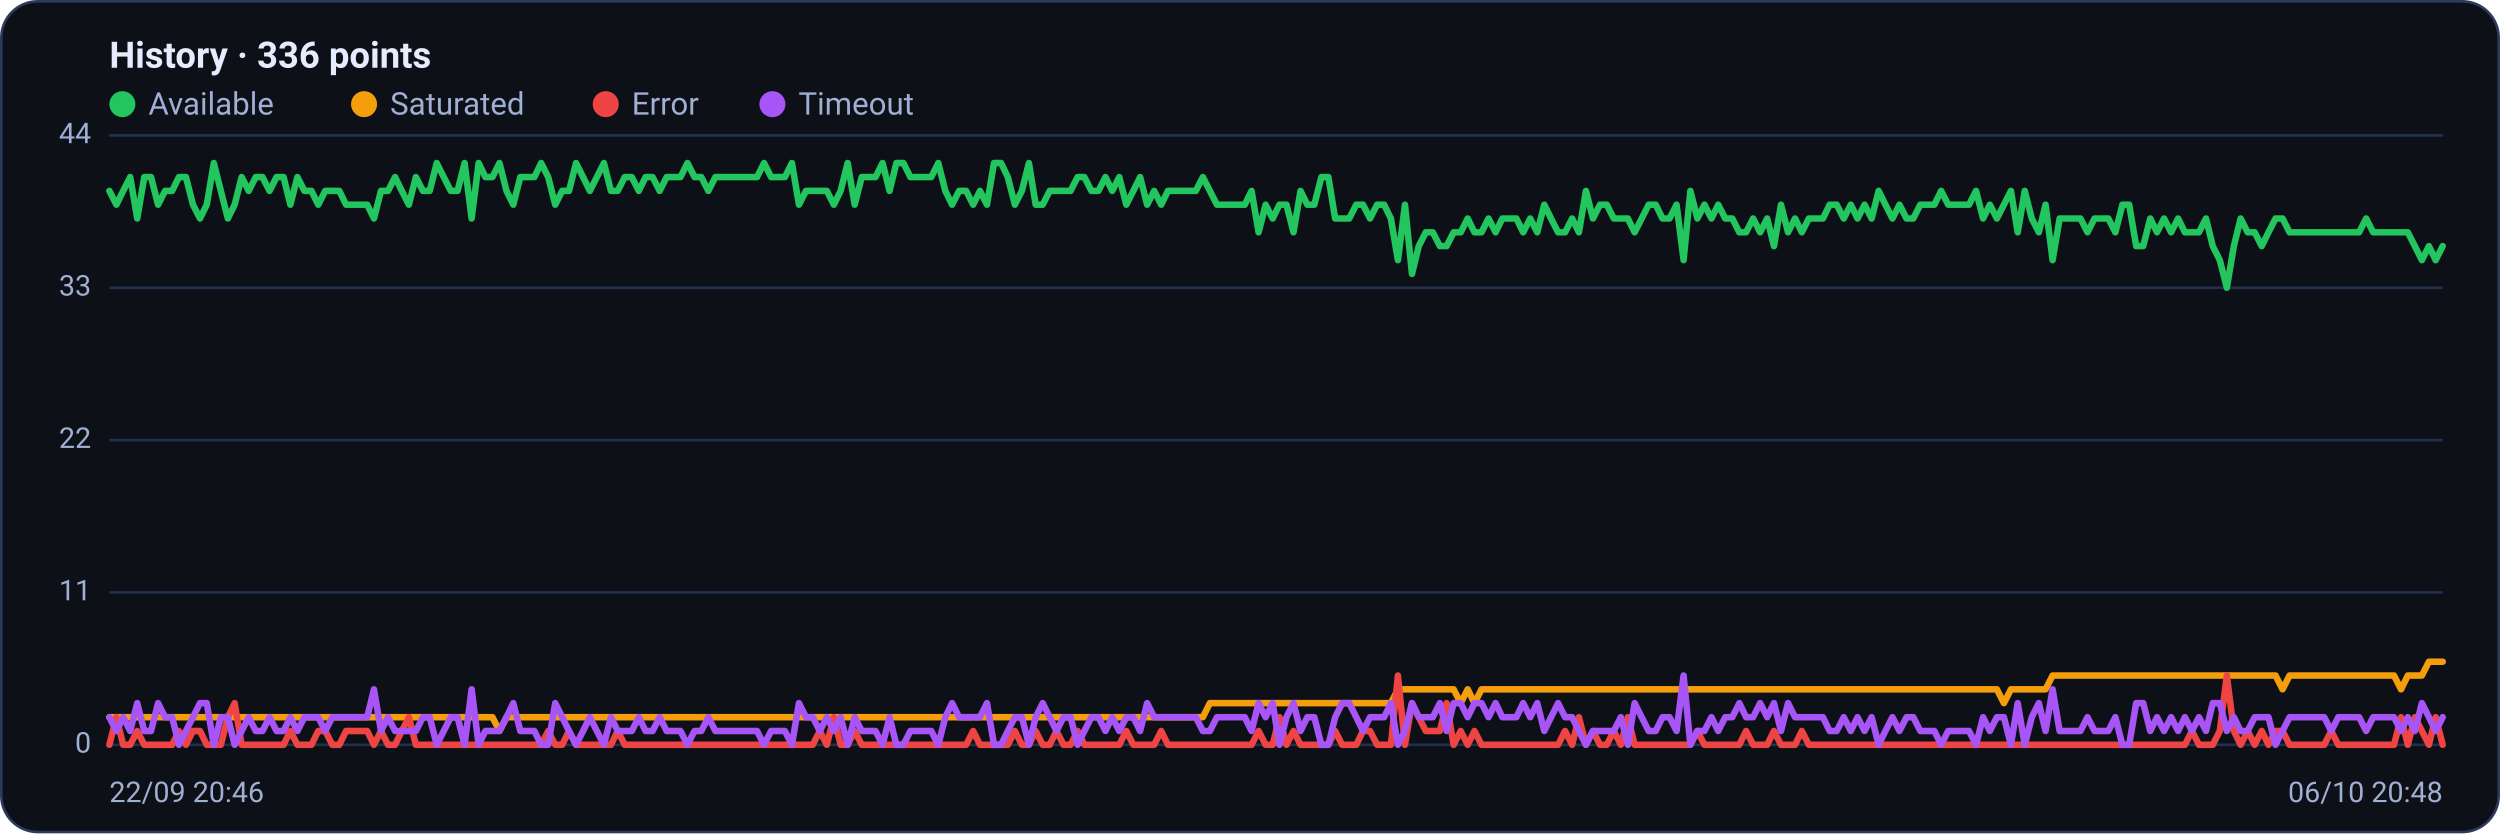
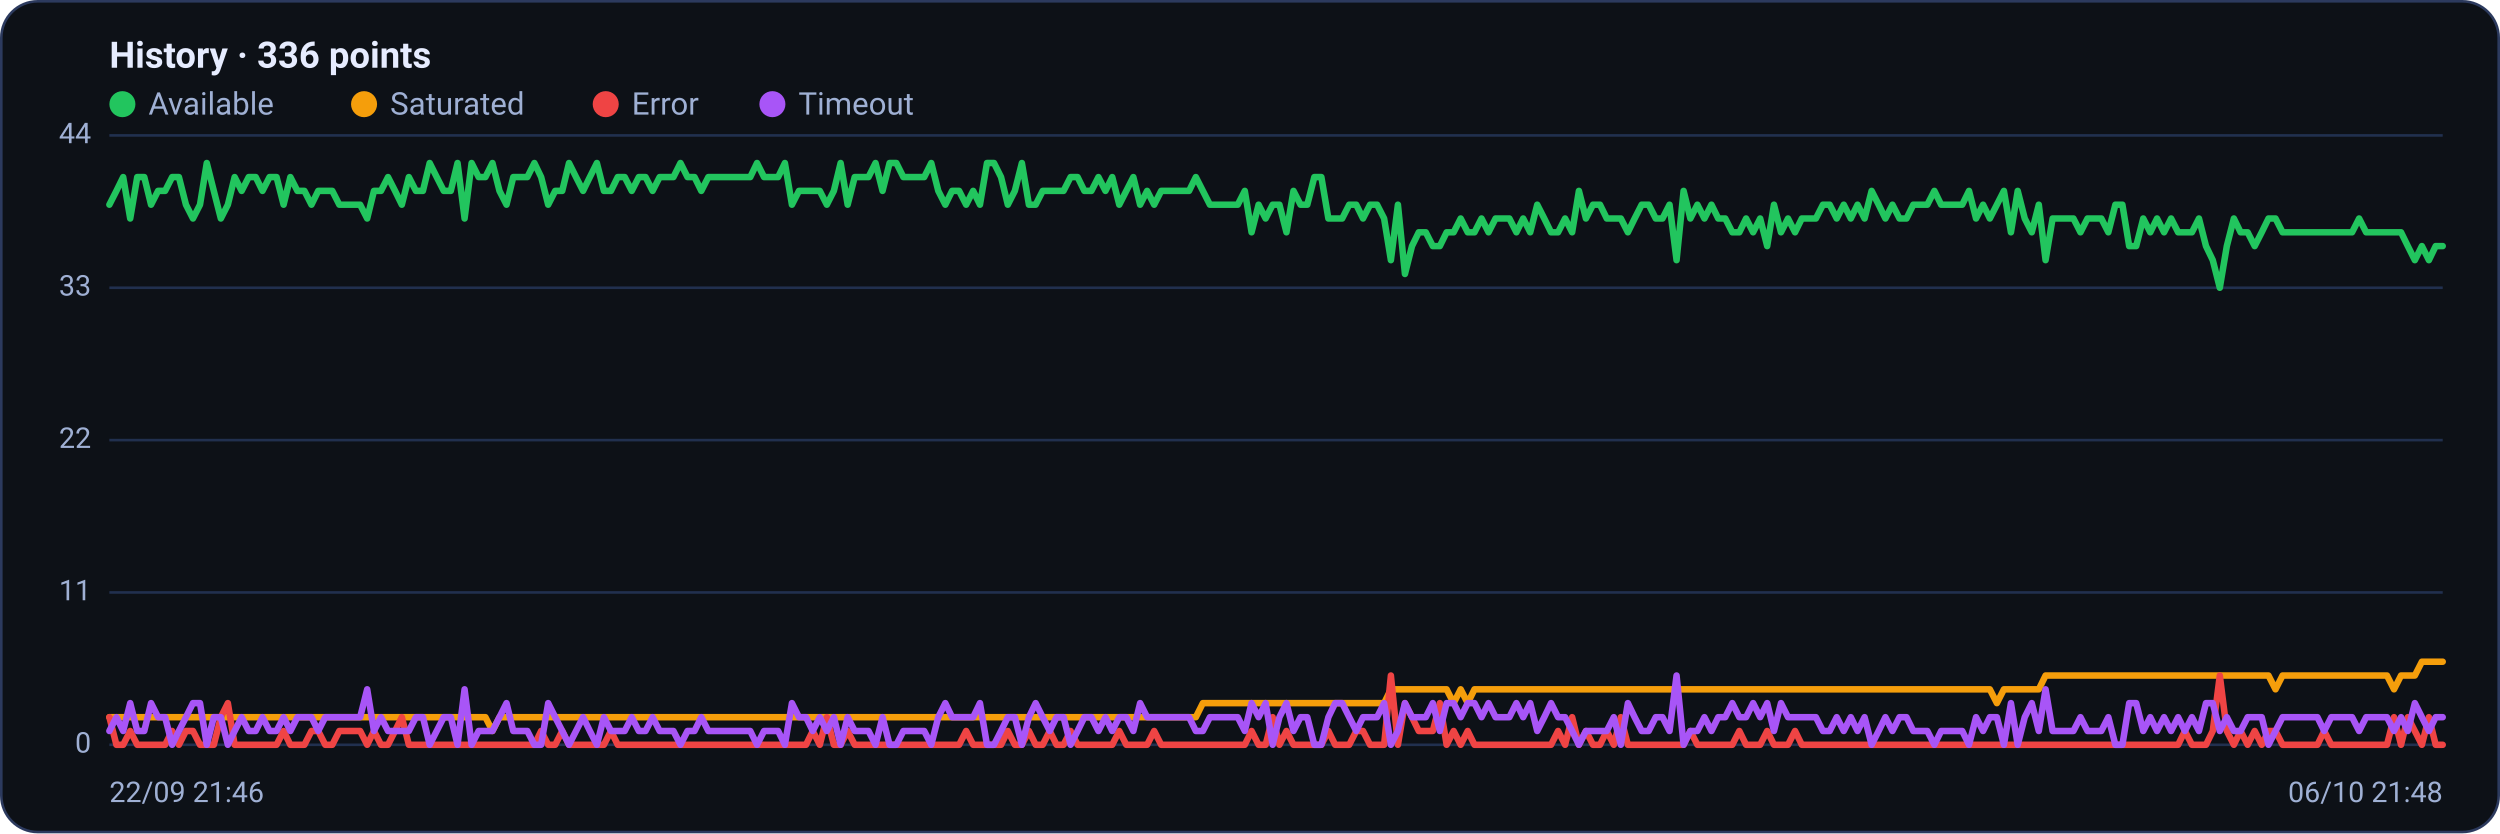
<svg xmlns="http://www.w3.org/2000/svg" viewBox="0 0 960 320" width="960" height="320" font-family="Segoe UI, system-ui, -apple-system, Roboto, Helvetica, Arial, sans-serif" role="img" aria-label="Availability history per region">
  <rect x="0.5" y="0.5" width="959" height="319" rx="14" fill="#0d1117" stroke="#2c3a5e" />
  <text x="42" y="26" font-size="14" font-weight="600" fill="#e6ecff">History · 336 points</text>
  <circle cx="47" cy="40" r="5" fill="#22c55e" />
  <text x="57" y="44" font-size="12" fill="#9fb0d4">Available</text>
  <circle cx="139.8" cy="40" r="5" fill="#f59e0b" />
  <text x="149.8" y="44" font-size="12" fill="#9fb0d4">Saturated</text>
  <circle cx="232.6" cy="40" r="5" fill="#ef4444" />
  <text x="242.6" y="44" font-size="12" fill="#9fb0d4">Error</text>
  <circle cx="296.6" cy="40" r="5" fill="#a855f7" />
  <text x="306.6" y="44" font-size="12" fill="#9fb0d4">Timeout</text>
  <line x1="42" y1="286.0" x2="938" y2="286.0" stroke="#21304f" stroke-width="1" />
  <text x="35" y="289.0" text-anchor="end" font-size="11" fill="#9fb0d4">0</text>
  <line x1="42" y1="227.5" x2="938" y2="227.5" stroke="#21304f" stroke-width="1" />
  <text x="35" y="230.5" text-anchor="end" font-size="11" fill="#9fb0d4">11</text>
  <line x1="42" y1="169.0" x2="938" y2="169.0" stroke="#21304f" stroke-width="1" />
  <text x="35" y="172.0" text-anchor="end" font-size="11" fill="#9fb0d4">22</text>
  <line x1="42" y1="110.5" x2="938" y2="110.5" stroke="#21304f" stroke-width="1" />
  <text x="35" y="113.5" text-anchor="end" font-size="11" fill="#9fb0d4">33</text>
  <line x1="42" y1="52.0" x2="938" y2="52.0" stroke="#21304f" stroke-width="1" />
  <text x="35" y="55.0" text-anchor="end" font-size="11" fill="#9fb0d4">44</text>
-   <polyline fill="none" stroke="#22c55e" stroke-width="2.5" stroke-linejoin="round" stroke-linecap="round" points="42.0,73.3 44.7,78.6 47.3,73.3 50.0,68.0 52.7,83.9 55.4,68.0 58.0,68.0 60.7,78.6 63.4,73.3 66.1,73.3 68.7,68.0 71.4,68.0 74.1,78.6 76.8,83.9 79.4,78.6 82.1,62.6 84.8,73.3 87.5,83.9 90.1,78.6 92.8,68.0 95.5,73.3 98.2,68.0 100.8,68.0 103.5,73.3 106.2,68.0 108.9,68.0 111.5,78.6 114.2,68.0 116.9,73.3 119.6,73.3 122.2,78.6 124.9,73.3 127.6,73.3 130.3,73.3 132.9,78.6 135.6,78.6 138.3,78.6 141.0,78.6 143.6,83.9 146.3,73.3 149.0,73.3 151.7,68.0 154.3,73.3 157.0,78.6 159.7,68.0 162.4,73.3 165.0,73.3 167.7,62.6 170.4,68.0 173.1,73.3 175.7,73.3 178.4,62.6 181.1,83.9 183.8,62.6 186.4,68.0 189.1,68.0 191.8,62.6 194.5,73.3 197.1,78.6 199.8,68.0 202.5,68.0 205.2,68.0 207.8,62.6 210.5,68.0 213.2,78.6 215.9,73.3 218.5,73.3 221.2,62.6 223.9,68.0 226.5,73.3 229.2,68.0 231.9,62.6 234.6,73.3 237.2,73.3 239.9,68.0 242.6,68.0 245.3,73.3 247.9,68.0 250.6,68.0 253.3,73.3 256.0,68.0 258.6,68.0 261.3,68.0 264.0,62.6 266.7,68.0 269.3,68.0 272.0,73.3 274.7,68.0 277.4,68.0 280.0,68.0 282.7,68.0 285.4,68.0 288.1,68.0 290.7,68.0 293.4,62.6 296.1,68.0 298.8,68.0 301.4,68.0 304.1,62.6 306.8,78.6 309.5,73.3 312.1,73.3 314.8,73.3 317.5,73.3 320.2,78.6 322.8,73.3 325.5,62.6 328.2,78.6 330.9,68.0 333.5,68.0 336.2,68.0 338.9,62.6 341.6,73.3 344.2,62.6 346.9,62.6 349.6,68.0 352.3,68.0 354.9,68.0 357.6,68.0 360.3,62.6 363.0,73.3 365.6,78.6 368.3,73.3 371.0,73.3 373.7,78.6 376.3,73.3 379.0,78.6 381.7,62.6 384.4,62.6 387.0,68.0 389.7,78.6 392.4,73.3 395.1,62.6 397.7,78.6 400.4,78.6 403.1,73.3 405.7,73.3 408.4,73.3 411.1,73.3 413.8,68.0 416.4,68.0 419.1,73.3 421.8,73.3 424.5,68.0 427.1,73.3 429.8,68.0 432.5,78.6 435.2,73.3 437.8,68.0 440.5,78.6 443.2,73.3 445.9,78.6 448.5,73.3 451.2,73.3 453.9,73.3 456.6,73.3 459.2,73.3 461.9,68.0 464.6,73.3 467.3,78.6 469.9,78.6 472.6,78.6 475.3,78.6 478.0,78.6 480.6,73.3 483.3,89.2 486.0,78.6 488.7,83.9 491.3,78.6 494.0,78.6 496.7,89.2 499.4,73.3 502.0,78.6 504.7,78.6 507.4,68.0 510.1,68.0 512.7,83.9 515.4,83.9 518.1,83.9 520.8,78.6 523.4,78.6 526.1,83.9 528.8,78.6 531.5,78.6 534.1,83.9 536.8,99.9 539.5,78.6 542.2,105.2 544.8,94.5 547.5,89.2 550.2,89.2 552.9,94.5 555.5,94.5 558.2,89.2 560.9,89.2 563.6,83.9 566.2,89.2 568.9,89.2 571.6,83.9 574.3,89.2 576.9,83.9 579.6,83.9 582.3,83.9 584.9,89.2 587.6,83.9 590.3,89.2 593.0,78.6 595.6,83.9 598.3,89.2 601.0,89.2 603.7,83.9 606.3,89.2 609.0,73.3 611.7,83.9 614.4,78.6 617.0,78.6 619.7,83.9 622.4,83.9 625.1,83.9 627.7,89.2 630.4,83.9 633.1,78.6 635.8,78.6 638.4,83.9 641.1,83.9 643.8,78.6 646.5,99.9 649.1,73.3 651.8,83.9 654.5,78.6 657.2,83.9 659.8,78.6 662.5,83.9 665.2,83.9 667.9,89.2 670.5,89.2 673.2,83.9 675.9,89.2 678.6,83.9 681.2,94.5 683.9,78.6 686.6,89.2 689.3,83.9 691.9,89.2 694.6,83.9 697.3,83.9 700.0,83.9 702.6,78.6 705.3,78.6 708.0,83.9 710.7,78.6 713.3,83.9 716.0,78.6 718.7,83.9 721.4,73.3 724.0,78.6 726.7,83.9 729.4,78.6 732.1,83.9 734.7,83.9 737.4,78.6 740.1,78.6 742.8,78.6 745.4,73.3 748.1,78.6 750.8,78.6 753.5,78.6 756.1,78.6 758.8,73.3 761.5,83.9 764.1,78.6 766.8,83.9 769.5,78.6 772.2,73.3 774.8,89.2 777.5,73.3 780.2,83.9 782.9,89.2 785.5,78.6 788.2,99.9 790.9,83.9 793.6,83.9 796.2,83.9 798.9,83.9 801.6,89.2 804.3,83.9 806.9,83.9 809.6,83.9 812.3,89.2 815.0,78.6 817.6,78.6 820.3,94.5 823.0,94.5 825.7,83.9 828.3,89.2 831.0,83.9 833.7,89.2 836.4,83.9 839.0,89.2 841.7,89.2 844.4,89.2 847.1,83.9 849.7,94.5 852.4,99.9 855.1,110.5 857.8,94.5 860.4,83.9 863.1,89.2 865.8,89.2 868.5,94.5 871.1,89.2 873.8,83.9 876.5,83.9 879.2,89.2 881.8,89.2 884.5,89.2 887.2,89.2 889.9,89.2 892.5,89.2 895.2,89.2 897.9,89.2 900.6,89.2 903.2,89.2 905.9,89.2 908.6,83.9 911.3,89.2 913.9,89.2 916.6,89.2 919.3,89.2 922.0,89.2 924.6,89.2 927.3,94.5 930.0,99.9 932.7,94.5 935.3,99.9 938.0,94.5" />
-   <polyline fill="none" stroke="#f59e0b" stroke-width="2.5" stroke-linejoin="round" stroke-linecap="round" points="42.0,275.4 44.7,275.4 47.3,275.4 50.0,275.4 52.7,275.4 55.4,275.4 58.0,275.4 60.7,275.4 63.4,275.4 66.1,275.4 68.7,275.4 71.4,275.4 74.1,275.4 76.8,275.4 79.4,275.4 82.1,275.4 84.8,275.4 87.5,275.4 90.1,275.4 92.8,275.4 95.5,275.4 98.2,275.4 100.8,275.4 103.5,275.4 106.2,275.4 108.9,275.4 111.5,275.4 114.2,275.4 116.9,275.4 119.6,275.4 122.2,275.4 124.9,275.4 127.6,275.4 130.3,275.4 132.9,275.4 135.6,275.4 138.3,275.4 141.0,275.4 143.6,275.4 146.3,275.4 149.0,275.4 151.7,275.4 154.3,275.4 157.0,275.4 159.7,275.4 162.4,275.4 165.0,275.4 167.7,275.4 170.4,275.4 173.1,275.4 175.7,275.4 178.4,275.4 181.1,275.4 183.8,275.4 186.4,275.4 189.1,275.4 191.8,280.7 194.5,275.4 197.1,275.4 199.8,275.4 202.5,275.4 205.2,275.4 207.8,275.4 210.5,275.4 213.2,275.4 215.9,275.4 218.5,275.4 221.2,275.4 223.9,275.4 226.5,275.4 229.2,275.4 231.9,275.4 234.6,275.4 237.2,275.4 239.9,275.4 242.6,275.4 245.3,275.4 247.9,275.4 250.6,275.4 253.3,275.4 256.0,275.4 258.6,275.4 261.3,275.4 264.0,275.4 266.7,275.4 269.3,275.4 272.0,275.4 274.7,275.4 277.4,275.4 280.0,275.4 282.7,275.4 285.4,275.4 288.1,275.4 290.7,275.4 293.4,275.4 296.1,275.4 298.8,275.4 301.4,275.4 304.1,275.4 306.8,275.4 309.5,275.4 312.1,275.4 314.8,275.4 317.5,275.4 320.2,275.4 322.8,275.4 325.5,275.4 328.2,275.4 330.9,275.4 333.5,275.4 336.2,275.4 338.9,275.4 341.6,275.4 344.2,275.4 346.9,275.4 349.6,275.4 352.3,275.4 354.9,275.4 357.6,275.4 360.3,275.4 363.0,275.4 365.6,275.4 368.3,275.4 371.0,275.4 373.7,275.4 376.3,275.4 379.0,275.4 381.7,275.4 384.4,275.4 387.0,275.4 389.7,275.4 392.4,275.4 395.1,275.4 397.7,275.4 400.4,275.4 403.1,275.4 405.7,275.4 408.4,275.4 411.1,275.4 413.8,275.4 416.4,275.4 419.1,275.4 421.8,275.4 424.5,275.4 427.1,275.4 429.8,275.4 432.5,275.4 435.2,275.4 437.8,275.4 440.5,275.4 443.2,275.4 445.9,275.4 448.5,275.4 451.2,275.4 453.9,275.4 456.6,275.4 459.2,275.4 461.9,275.4 464.6,270.0 467.3,270.0 469.9,270.0 472.6,270.0 475.3,270.0 478.0,270.0 480.6,270.0 483.3,270.0 486.0,270.0 488.7,270.0 491.3,270.0 494.0,270.0 496.7,270.0 499.4,270.0 502.0,270.0 504.7,270.0 507.4,270.0 510.1,270.0 512.7,270.0 515.4,270.0 518.1,270.0 520.8,270.0 523.4,270.0 526.1,270.0 528.8,270.0 531.5,270.0 534.1,270.0 536.8,264.7 539.5,264.7 542.2,264.7 544.8,264.7 547.5,264.7 550.2,264.7 552.9,264.7 555.5,264.7 558.2,264.7 560.9,270.0 563.6,264.7 566.2,270.0 568.9,264.7 571.6,264.7 574.3,264.7 576.9,264.7 579.6,264.7 582.3,264.7 584.9,264.7 587.6,264.7 590.3,264.7 593.0,264.7 595.6,264.7 598.3,264.7 601.0,264.7 603.7,264.7 606.3,264.7 609.0,264.7 611.7,264.7 614.4,264.7 617.0,264.7 619.7,264.7 622.4,264.7 625.1,264.7 627.7,264.7 630.4,264.7 633.1,264.7 635.8,264.7 638.4,264.7 641.1,264.7 643.8,264.7 646.5,264.7 649.1,264.7 651.8,264.7 654.5,264.7 657.2,264.7 659.8,264.7 662.5,264.7 665.2,264.7 667.9,264.7 670.5,264.7 673.2,264.7 675.9,264.7 678.6,264.7 681.2,264.7 683.9,264.7 686.6,264.7 689.3,264.7 691.9,264.7 694.6,264.7 697.3,264.7 700.0,264.7 702.6,264.7 705.3,264.7 708.0,264.7 710.7,264.7 713.3,264.7 716.0,264.7 718.7,264.7 721.4,264.7 724.0,264.7 726.7,264.7 729.4,264.7 732.1,264.7 734.7,264.7 737.4,264.7 740.1,264.7 742.8,264.7 745.4,264.7 748.1,264.7 750.8,264.7 753.5,264.7 756.1,264.7 758.8,264.7 761.5,264.7 764.1,264.7 766.8,264.7 769.5,270.0 772.2,264.7 774.8,264.7 777.5,264.7 780.2,264.7 782.9,264.7 785.5,264.7 788.2,259.4 790.9,259.4 793.6,259.4 796.2,259.4 798.9,259.4 801.6,259.4 804.3,259.4 806.9,259.4 809.6,259.4 812.3,259.4 815.0,259.4 817.6,259.4 820.3,259.4 823.0,259.4 825.7,259.4 828.3,259.4 831.0,259.4 833.7,259.4 836.4,259.4 839.0,259.4 841.7,259.4 844.4,259.4 847.1,259.4 849.7,259.4 852.4,259.4 855.1,259.4 857.8,259.4 860.4,259.4 863.1,259.4 865.8,259.4 868.5,259.4 871.1,259.4 873.8,259.4 876.5,264.7 879.2,259.4 881.8,259.4 884.5,259.4 887.2,259.4 889.9,259.4 892.5,259.4 895.2,259.4 897.9,259.4 900.6,259.4 903.2,259.4 905.9,259.4 908.6,259.4 911.3,259.4 913.9,259.4 916.6,259.4 919.3,259.4 922.0,264.7 924.6,259.4 927.3,259.4 930.0,259.4 932.7,254.1 935.3,254.1 938.0,254.1" />
-   <polyline fill="none" stroke="#ef4444" stroke-width="2.5" stroke-linejoin="round" stroke-linecap="round" points="42.0,286.0 44.7,275.4 47.3,286.0 50.0,286.0 52.7,280.7 55.4,286.0 58.0,286.0 60.7,286.0 63.4,286.0 66.1,286.0 68.7,280.7 71.4,286.0 74.1,280.7 76.8,280.7 79.4,286.0 82.1,286.0 84.8,286.0 87.5,275.4 90.1,270.0 92.8,286.0 95.5,286.0 98.2,286.0 100.8,286.0 103.5,286.0 106.2,286.0 108.9,286.0 111.5,280.7 114.2,286.0 116.9,286.0 119.6,286.0 122.2,280.7 124.9,280.7 127.6,286.0 130.3,286.0 132.9,280.7 135.6,280.7 138.3,280.7 141.0,280.7 143.6,286.0 146.3,280.7 149.0,286.0 151.7,286.0 154.3,280.7 157.0,275.4 159.7,286.0 162.4,286.0 165.0,286.0 167.7,286.0 170.4,286.0 173.1,286.0 175.7,286.0 178.4,286.0 181.1,286.0 183.8,286.0 186.4,286.0 189.1,286.0 191.8,286.0 194.5,286.0 197.1,286.0 199.8,286.0 202.5,286.0 205.2,286.0 207.8,286.0 210.5,280.7 213.2,286.0 215.9,286.0 218.5,280.7 221.2,286.0 223.9,286.0 226.5,286.0 229.2,286.0 231.9,286.0 234.6,286.0 237.2,280.7 239.9,286.0 242.6,286.0 245.3,286.0 247.9,286.0 250.6,286.0 253.3,286.0 256.0,286.0 258.6,286.0 261.3,286.0 264.0,286.0 266.7,286.0 269.3,286.0 272.0,286.0 274.7,286.0 277.4,286.0 280.0,286.0 282.7,286.0 285.4,286.0 288.1,286.0 290.7,286.0 293.4,286.0 296.1,286.0 298.8,286.0 301.4,286.0 304.1,286.0 306.8,286.0 309.5,286.0 312.1,286.0 314.8,280.7 317.5,286.0 320.2,275.4 322.8,286.0 325.5,286.0 328.2,280.7 330.9,286.0 333.5,286.0 336.2,286.0 338.9,286.0 341.6,286.0 344.2,286.0 346.9,286.0 349.6,286.0 352.3,286.0 354.9,286.0 357.6,286.0 360.3,286.0 363.0,286.0 365.6,286.0 368.3,286.0 371.0,286.0 373.7,280.7 376.3,286.0 379.0,286.0 381.7,286.0 384.4,286.0 387.0,286.0 389.7,280.7 392.4,286.0 395.1,286.0 397.7,280.7 400.4,286.0 403.1,286.0 405.7,280.7 408.4,286.0 411.1,286.0 413.8,280.7 416.4,286.0 419.1,286.0 421.8,286.0 424.5,286.0 427.1,286.0 429.8,286.0 432.5,280.7 435.2,286.0 437.8,286.0 440.5,286.0 443.2,286.0 445.9,280.7 448.5,286.0 451.2,286.0 453.9,286.0 456.6,286.0 459.2,286.0 461.9,286.0 464.6,286.0 467.3,286.0 469.9,286.0 472.6,286.0 475.3,286.0 478.0,286.0 480.6,286.0 483.3,280.7 486.0,286.0 488.7,286.0 491.3,275.4 494.0,286.0 496.7,280.7 499.4,286.0 502.0,286.0 504.7,286.0 507.4,286.0 510.1,286.0 512.7,280.7 515.4,286.0 518.1,286.0 520.8,286.0 523.4,280.7 526.1,280.7 528.8,286.0 531.5,286.0 534.1,286.0 536.8,259.4 539.5,286.0 542.2,270.0 544.8,275.4 547.5,280.7 550.2,280.7 552.9,280.7 555.5,270.0 558.2,286.0 560.9,280.7 563.6,286.0 566.2,280.7 568.9,286.0 571.6,286.0 574.3,286.0 576.9,286.0 579.6,286.0 582.3,286.0 584.9,286.0 587.6,286.0 590.3,286.0 593.0,286.0 595.6,286.0 598.3,286.0 601.0,280.7 603.7,286.0 606.3,275.4 609.0,286.0 611.7,280.7 614.4,286.0 617.0,286.0 619.7,280.7 622.4,286.0 625.1,275.4 627.7,286.0 630.4,286.0 633.1,286.0 635.8,286.0 638.4,286.0 641.1,286.0 643.8,286.0 646.5,286.0 649.1,286.0 651.8,280.7 654.5,286.0 657.2,286.0 659.8,286.0 662.5,286.0 665.2,286.0 667.9,286.0 670.5,280.7 673.2,286.0 675.9,286.0 678.6,286.0 681.2,280.7 683.9,286.0 686.6,286.0 689.3,286.0 691.9,280.7 694.6,286.0 697.3,286.0 700.0,286.0 702.6,286.0 705.3,286.0 708.0,286.0 710.7,286.0 713.3,286.0 716.0,286.0 718.7,286.0 721.4,286.0 724.0,286.0 726.7,286.0 729.4,286.0 732.1,286.0 734.7,286.0 737.4,286.0 740.1,286.0 742.8,286.0 745.4,286.0 748.1,286.0 750.8,286.0 753.5,286.0 756.1,286.0 758.8,286.0 761.5,286.0 764.1,286.0 766.8,286.0 769.5,286.0 772.2,286.0 774.8,286.0 777.5,286.0 780.2,286.0 782.9,286.0 785.5,286.0 788.2,286.0 790.9,286.0 793.6,286.0 796.2,286.0 798.9,286.0 801.6,286.0 804.3,286.0 806.9,286.0 809.6,286.0 812.3,286.0 815.0,286.0 817.6,286.0 820.3,286.0 823.0,286.0 825.7,286.0 828.3,286.0 831.0,286.0 833.7,286.0 836.4,286.0 839.0,286.0 841.7,280.7 844.4,286.0 847.1,286.0 849.7,286.0 852.4,280.7 855.1,259.4 857.8,280.7 860.4,286.0 863.1,280.7 865.8,286.0 868.5,280.7 871.1,286.0 873.8,280.7 876.5,280.7 879.2,286.0 881.8,286.0 884.5,286.0 887.2,286.0 889.9,286.0 892.5,286.0 895.2,280.7 897.9,286.0 900.6,286.0 903.2,286.0 905.9,286.0 908.6,286.0 911.3,286.0 913.9,286.0 916.6,286.0 919.3,286.0 922.0,275.4 924.6,286.0 927.3,275.4 930.0,280.7 932.7,286.0 935.3,275.4 938.0,286.0" />
-   <polyline fill="none" stroke="#a855f7" stroke-width="2.5" stroke-linejoin="round" stroke-linecap="round" points="42.0,275.4 44.7,280.7 47.3,275.4 50.0,280.7 52.7,270.0 55.4,280.7 58.0,280.7 60.7,270.0 63.4,275.4 66.1,275.4 68.7,286.0 71.4,280.7 74.1,275.4 76.8,270.0 79.4,270.0 82.1,286.0 84.8,275.4 87.5,275.4 90.1,286.0 92.8,280.7 95.5,275.4 98.2,280.7 100.8,280.7 103.5,275.4 106.2,280.7 108.9,280.7 111.5,275.4 114.2,280.7 116.9,275.4 119.6,275.4 122.2,275.4 124.9,280.7 127.6,275.4 130.3,275.4 132.9,275.4 135.6,275.4 138.3,275.4 141.0,275.4 143.6,264.7 146.3,280.7 149.0,275.4 151.7,280.7 154.3,280.7 157.0,280.7 159.7,280.7 162.4,275.4 165.0,275.4 167.7,286.0 170.4,280.7 173.1,275.4 175.7,275.4 178.4,286.0 181.1,264.7 183.8,286.0 186.4,280.7 189.1,280.7 191.8,280.7 194.5,275.4 197.1,270.0 199.8,280.7 202.5,280.7 205.2,280.7 207.8,286.0 210.5,286.0 213.2,270.0 215.9,275.4 218.5,280.7 221.2,286.0 223.9,280.7 226.5,275.4 229.2,280.7 231.9,286.0 234.6,275.4 237.2,280.7 239.9,280.7 242.6,280.7 245.3,275.4 247.9,280.7 250.6,280.7 253.3,275.4 256.0,280.7 258.6,280.7 261.3,280.7 264.0,286.0 266.7,280.7 269.3,280.7 272.0,275.4 274.7,280.7 277.4,280.7 280.0,280.7 282.7,280.7 285.4,280.7 288.1,280.7 290.7,280.7 293.4,286.0 296.1,280.7 298.8,280.7 301.4,280.7 304.1,286.0 306.8,270.0 309.5,275.4 312.1,275.4 314.8,280.7 317.5,275.4 320.2,280.7 322.8,275.4 325.5,286.0 328.2,275.4 330.9,280.7 333.5,280.7 336.2,280.7 338.9,286.0 341.6,275.4 344.2,286.0 346.9,286.0 349.6,280.7 352.3,280.7 354.9,280.7 357.6,280.7 360.3,286.0 363.0,275.4 365.6,270.0 368.3,275.4 371.0,275.4 373.7,275.4 376.3,275.4 379.0,270.0 381.7,286.0 384.4,286.0 387.0,280.7 389.7,275.4 392.4,275.4 395.1,286.0 397.7,275.4 400.4,270.0 403.1,275.4 405.7,280.7 408.4,275.4 411.1,275.4 413.8,286.0 416.4,280.7 419.1,275.4 421.8,275.4 424.5,280.7 427.1,275.4 429.8,280.7 432.5,275.4 435.2,275.4 437.8,280.7 440.5,270.0 443.2,275.4 445.9,275.4 448.5,275.4 451.2,275.4 453.9,275.4 456.6,275.4 459.2,275.4 461.9,280.7 464.6,280.7 467.3,275.4 469.9,275.4 472.6,275.4 475.3,275.4 478.0,275.4 480.6,280.7 483.3,270.0 486.0,275.4 488.7,270.0 491.3,286.0 494.0,275.4 496.7,270.0 499.4,280.7 502.0,275.4 504.7,275.4 507.4,286.0 510.1,286.0 512.7,275.4 515.4,270.0 518.1,270.0 520.8,275.4 523.4,280.7 526.1,275.4 528.8,275.4 531.5,275.4 534.1,270.0 536.8,286.0 539.5,280.7 542.2,270.0 544.8,275.4 547.5,275.4 550.2,275.4 552.9,270.0 555.5,280.7 558.2,270.0 560.9,270.0 563.6,275.4 566.2,270.0 568.9,270.0 571.6,275.4 574.3,270.0 576.9,275.4 579.6,275.4 582.3,275.4 584.9,270.0 587.6,275.4 590.3,270.0 593.0,280.7 595.6,275.4 598.3,270.0 601.0,275.4 603.7,275.4 606.3,280.7 609.0,286.0 611.7,280.7 614.4,280.7 617.0,280.7 619.7,280.7 622.4,275.4 625.1,286.0 627.7,270.0 630.4,275.4 633.1,280.7 635.8,280.7 638.4,275.4 641.1,275.4 643.8,280.7 646.5,259.4 649.1,286.0 651.8,280.7 654.5,280.7 657.2,275.4 659.8,280.7 662.5,275.4 665.2,275.4 667.9,270.0 670.5,275.4 673.2,275.4 675.9,270.0 678.6,275.4 681.2,270.0 683.9,280.7 686.6,270.0 689.3,275.4 691.9,275.4 694.6,275.4 697.3,275.4 700.0,275.4 702.6,280.7 705.3,280.7 708.0,275.4 710.7,280.7 713.3,275.4 716.0,280.7 718.7,275.4 721.4,286.0 724.0,280.7 726.7,275.4 729.4,280.7 732.1,275.4 734.7,275.4 737.4,280.7 740.1,280.7 742.8,280.7 745.4,286.0 748.1,280.7 750.8,280.7 753.5,280.7 756.1,280.7 758.8,286.0 761.5,275.4 764.1,280.7 766.8,275.4 769.5,275.4 772.2,286.0 774.8,270.0 777.5,286.0 780.2,275.4 782.9,270.0 785.5,280.7 788.2,264.7 790.9,280.7 793.6,280.7 796.2,280.7 798.9,280.7 801.6,275.4 804.3,280.7 806.9,280.7 809.6,280.7 812.3,275.4 815.0,286.0 817.6,286.0 820.3,270.0 823.0,270.0 825.7,280.7 828.3,275.4 831.0,280.7 833.7,275.4 836.4,280.7 839.0,275.4 841.7,280.7 844.4,275.4 847.1,280.7 849.7,270.0 852.4,270.0 855.1,280.7 857.8,275.4 860.4,280.7 863.1,280.7 865.8,275.4 868.5,275.4 871.1,275.4 873.8,286.0 876.5,280.7 879.2,275.4 881.8,275.4 884.5,275.4 887.2,275.4 889.9,275.4 892.5,275.4 895.2,280.7 897.9,275.4 900.6,275.4 903.2,275.4 905.9,275.4 908.6,280.7 911.3,275.4 913.9,275.4 916.6,275.4 919.3,275.4 922.0,280.7 924.6,275.4 927.3,280.7 930.0,270.0 932.7,275.4 935.3,280.7 938.0,275.4" />
-   <text x="42" y="308" font-size="11" fill="#9fb0d4">22/09 20:46</text>
-   <text x="938" y="308" text-anchor="end" font-size="11" fill="#9fb0d4">06/10 20:48</text>
+   <polyline fill="none" stroke="#22c55e" stroke-width="2.5" stroke-linejoin="round" stroke-linecap="round" points="42.0,78.6 44.7,73.3 47.3,68.0 50.0,83.9 52.7,68.0 55.4,68.0 58.0,78.6 60.7,73.3 63.4,73.3 66.1,68.0 68.7,68.0 71.4,78.6 74.1,83.9 76.8,78.6 79.4,62.6 82.1,73.3 84.8,83.9 87.5,78.6 90.1,68.0 92.8,73.3 95.5,68.0 98.2,68.0 100.8,73.3 103.5,68.0 106.2,68.0 108.9,78.6 111.5,68.0 114.2,73.3 116.9,73.3 119.6,78.6 122.2,73.3 124.9,73.3 127.6,73.3 130.3,78.6 132.9,78.6 135.6,78.6 138.3,78.6 141.0,83.9 143.6,73.3 146.3,73.3 149.0,68.0 151.7,73.3 154.3,78.6 157.0,68.0 159.7,73.3 162.4,73.3 165.0,62.6 167.7,68.0 170.4,73.3 173.1,73.3 175.7,62.6 178.4,83.9 181.1,62.6 183.8,68.0 186.4,68.0 189.1,62.6 191.8,73.3 194.5,78.6 197.1,68.0 199.8,68.0 202.5,68.0 205.2,62.6 207.8,68.0 210.5,78.6 213.2,73.3 215.9,73.3 218.5,62.6 221.2,68.0 223.9,73.3 226.5,68.0 229.2,62.6 231.9,73.3 234.6,73.3 237.2,68.0 239.9,68.0 242.6,73.3 245.3,68.0 247.9,68.0 250.6,73.3 253.3,68.0 256.0,68.0 258.6,68.0 261.3,62.6 264.0,68.0 266.7,68.0 269.3,73.3 272.0,68.0 274.7,68.0 277.4,68.0 280.0,68.0 282.7,68.0 285.4,68.0 288.1,68.0 290.7,62.6 293.4,68.0 296.1,68.0 298.8,68.0 301.4,62.6 304.1,78.6 306.8,73.3 309.5,73.3 312.1,73.3 314.8,73.3 317.5,78.6 320.2,73.3 322.8,62.6 325.5,78.6 328.2,68.0 330.9,68.0 333.5,68.0 336.2,62.6 338.9,73.3 341.6,62.6 344.2,62.6 346.9,68.0 349.6,68.0 352.3,68.0 354.9,68.0 357.6,62.6 360.3,73.3 363.0,78.6 365.6,73.3 368.3,73.3 371.0,78.6 373.7,73.3 376.3,78.6 379.0,62.6 381.7,62.6 384.4,68.0 387.0,78.6 389.7,73.3 392.4,62.6 395.1,78.6 397.7,78.6 400.4,73.3 403.1,73.3 405.7,73.3 408.4,73.3 411.1,68.0 413.8,68.0 416.4,73.3 419.1,73.3 421.8,68.0 424.5,73.3 427.1,68.0 429.8,78.6 432.5,73.3 435.2,68.0 437.8,78.6 440.5,73.3 443.2,78.6 445.9,73.3 448.5,73.3 451.2,73.3 453.9,73.3 456.6,73.3 459.2,68.0 461.9,73.3 464.6,78.6 467.3,78.6 469.9,78.6 472.6,78.6 475.3,78.6 478.0,73.3 480.6,89.2 483.3,78.6 486.0,83.9 488.7,78.6 491.3,78.6 494.0,89.2 496.7,73.3 499.4,78.6 502.0,78.6 504.7,68.0 507.4,68.0 510.1,83.9 512.7,83.9 515.4,83.9 518.1,78.6 520.8,78.6 523.4,83.9 526.1,78.6 528.8,78.6 531.5,83.9 534.1,99.9 536.8,78.6 539.5,105.2 542.2,94.5 544.8,89.2 547.5,89.2 550.2,94.5 552.9,94.5 555.5,89.2 558.2,89.2 560.9,83.9 563.6,89.2 566.2,89.2 568.9,83.9 571.6,89.2 574.3,83.9 576.9,83.9 579.6,83.9 582.3,89.2 584.9,83.9 587.6,89.2 590.3,78.6 593.0,83.9 595.6,89.2 598.3,89.2 601.0,83.9 603.7,89.2 606.3,73.3 609.0,83.9 611.7,78.6 614.4,78.6 617.0,83.9 619.7,83.9 622.4,83.9 625.1,89.2 627.7,83.9 630.4,78.6 633.1,78.6 635.8,83.9 638.4,83.9 641.1,78.6 643.8,99.9 646.5,73.3 649.1,83.9 651.8,78.6 654.5,83.9 657.2,78.6 659.8,83.9 662.5,83.9 665.2,89.2 667.9,89.2 670.5,83.9 673.2,89.2 675.9,83.9 678.6,94.5 681.2,78.6 683.9,89.2 686.6,83.9 689.3,89.2 691.9,83.9 694.6,83.9 697.3,83.9 700.0,78.6 702.6,78.6 705.3,83.9 708.0,78.6 710.7,83.9 713.3,78.6 716.0,83.9 718.7,73.3 721.4,78.6 724.0,83.9 726.7,78.6 729.4,83.9 732.1,83.9 734.7,78.6 737.4,78.6 740.1,78.6 742.8,73.3 745.4,78.6 748.1,78.6 750.8,78.6 753.5,78.6 756.1,73.3 758.8,83.9 761.5,78.6 764.1,83.9 766.8,78.6 769.5,73.3 772.2,89.2 774.8,73.3 777.5,83.9 780.2,89.2 782.9,78.6 785.5,99.9 788.2,83.9 790.9,83.9 793.6,83.9 796.2,83.9 798.9,89.2 801.6,83.9 804.3,83.9 806.9,83.9 809.6,89.2 812.3,78.6 815.0,78.6 817.6,94.5 820.3,94.5 823.0,83.9 825.7,89.2 828.3,83.9 831.0,89.2 833.7,83.9 836.4,89.2 839.0,89.2 841.7,89.2 844.4,83.9 847.1,94.5 849.7,99.9 852.4,110.5 855.1,94.5 857.8,83.9 860.4,89.2 863.1,89.2 865.8,94.5 868.5,89.2 871.1,83.9 873.8,83.9 876.5,89.2 879.2,89.2 881.8,89.2 884.5,89.2 887.2,89.2 889.9,89.2 892.5,89.2 895.2,89.2 897.9,89.2 900.6,89.2 903.2,89.2 905.9,83.9 908.6,89.2 911.3,89.2 913.9,89.2 916.6,89.2 919.3,89.2 922.0,89.2 924.6,94.5 927.3,99.9 930.0,94.5 932.7,99.9 935.3,94.5 938.0,94.5" />
+   <polyline fill="none" stroke="#f59e0b" stroke-width="2.5" stroke-linejoin="round" stroke-linecap="round" points="42.0,275.4 44.7,275.4 47.3,275.4 50.0,275.4 52.7,275.4 55.4,275.4 58.0,275.4 60.7,275.4 63.4,275.4 66.1,275.4 68.7,275.4 71.4,275.4 74.1,275.4 76.8,275.4 79.4,275.4 82.1,275.4 84.8,275.4 87.5,275.4 90.1,275.4 92.8,275.4 95.5,275.4 98.2,275.4 100.8,275.4 103.5,275.4 106.2,275.4 108.9,275.4 111.5,275.4 114.2,275.4 116.9,275.4 119.6,275.4 122.2,275.4 124.9,275.4 127.6,275.4 130.3,275.4 132.9,275.4 135.6,275.4 138.3,275.4 141.0,275.4 143.6,275.4 146.3,275.4 149.0,275.4 151.7,275.4 154.3,275.4 157.0,275.4 159.7,275.4 162.4,275.4 165.0,275.4 167.7,275.4 170.4,275.4 173.1,275.4 175.7,275.4 178.4,275.4 181.1,275.4 183.8,275.4 186.4,275.4 189.1,280.7 191.8,275.4 194.5,275.4 197.1,275.4 199.8,275.4 202.5,275.4 205.2,275.4 207.8,275.4 210.5,275.4 213.2,275.4 215.9,275.4 218.5,275.4 221.2,275.4 223.9,275.4 226.5,275.4 229.2,275.4 231.9,275.4 234.6,275.4 237.2,275.4 239.9,275.4 242.6,275.4 245.3,275.4 247.9,275.4 250.6,275.4 253.3,275.4 256.0,275.4 258.6,275.4 261.3,275.4 264.0,275.4 266.7,275.4 269.3,275.4 272.0,275.4 274.7,275.4 277.4,275.4 280.0,275.4 282.7,275.4 285.4,275.4 288.1,275.4 290.7,275.4 293.4,275.4 296.1,275.4 298.8,275.4 301.4,275.4 304.1,275.4 306.8,275.4 309.5,275.4 312.1,275.4 314.8,275.4 317.5,275.4 320.2,275.4 322.8,275.4 325.5,275.4 328.2,275.4 330.9,275.4 333.5,275.4 336.2,275.4 338.9,275.4 341.6,275.4 344.2,275.4 346.9,275.4 349.6,275.4 352.3,275.4 354.9,275.4 357.6,275.4 360.3,275.4 363.0,275.4 365.6,275.4 368.3,275.4 371.0,275.4 373.7,275.4 376.3,275.4 379.0,275.4 381.7,275.4 384.4,275.4 387.0,275.4 389.7,275.4 392.4,275.4 395.1,275.4 397.7,275.4 400.4,275.4 403.1,275.4 405.7,275.4 408.4,275.4 411.1,275.4 413.8,275.4 416.4,275.4 419.1,275.4 421.8,275.4 424.5,275.4 427.1,275.4 429.8,275.4 432.5,275.4 435.2,275.4 437.8,275.4 440.5,275.4 443.2,275.4 445.9,275.4 448.5,275.4 451.2,275.4 453.9,275.4 456.6,275.4 459.2,275.4 461.9,270.0 464.6,270.0 467.3,270.0 469.9,270.0 472.6,270.0 475.3,270.0 478.0,270.0 480.6,270.0 483.3,270.0 486.0,270.0 488.7,270.0 491.3,270.0 494.0,270.0 496.7,270.0 499.4,270.0 502.0,270.0 504.7,270.0 507.4,270.0 510.1,270.0 512.7,270.0 515.4,270.0 518.1,270.0 520.8,270.0 523.4,270.0 526.1,270.0 528.8,270.0 531.5,270.0 534.1,264.7 536.8,264.7 539.5,264.7 542.2,264.7 544.8,264.7 547.5,264.7 550.2,264.7 552.9,264.7 555.5,264.7 558.2,270.0 560.9,264.7 563.6,270.0 566.2,264.7 568.9,264.7 571.6,264.7 574.3,264.7 576.9,264.7 579.6,264.7 582.3,264.7 584.9,264.7 587.6,264.7 590.3,264.7 593.0,264.7 595.6,264.7 598.3,264.7 601.0,264.7 603.7,264.7 606.3,264.7 609.0,264.7 611.7,264.7 614.4,264.7 617.0,264.7 619.7,264.7 622.4,264.7 625.1,264.7 627.7,264.7 630.4,264.7 633.1,264.7 635.8,264.7 638.4,264.7 641.1,264.7 643.8,264.7 646.5,264.7 649.1,264.7 651.8,264.7 654.5,264.7 657.2,264.7 659.8,264.7 662.5,264.7 665.2,264.7 667.9,264.7 670.5,264.7 673.2,264.7 675.9,264.7 678.6,264.7 681.2,264.7 683.9,264.7 686.6,264.7 689.3,264.7 691.9,264.7 694.6,264.7 697.3,264.7 700.0,264.7 702.6,264.7 705.3,264.7 708.0,264.7 710.7,264.7 713.3,264.7 716.0,264.7 718.7,264.7 721.4,264.7 724.0,264.7 726.7,264.7 729.4,264.7 732.1,264.7 734.7,264.7 737.4,264.7 740.1,264.7 742.8,264.7 745.4,264.7 748.1,264.7 750.8,264.7 753.5,264.7 756.1,264.7 758.8,264.7 761.5,264.7 764.1,264.7 766.8,270.0 769.5,264.7 772.2,264.7 774.8,264.7 777.5,264.7 780.2,264.7 782.9,264.7 785.5,259.4 788.2,259.4 790.9,259.4 793.6,259.4 796.2,259.4 798.9,259.4 801.6,259.4 804.3,259.4 806.9,259.4 809.6,259.4 812.3,259.4 815.0,259.4 817.6,259.4 820.3,259.4 823.0,259.4 825.7,259.4 828.3,259.4 831.0,259.4 833.7,259.4 836.4,259.4 839.0,259.4 841.7,259.4 844.4,259.4 847.1,259.4 849.7,259.4 852.4,259.4 855.1,259.4 857.8,259.4 860.4,259.4 863.1,259.4 865.8,259.4 868.5,259.4 871.1,259.4 873.8,264.7 876.5,259.4 879.2,259.4 881.8,259.4 884.5,259.4 887.2,259.4 889.9,259.4 892.5,259.4 895.2,259.4 897.9,259.4 900.6,259.4 903.2,259.4 905.9,259.4 908.6,259.4 911.3,259.4 913.9,259.4 916.6,259.4 919.3,264.7 922.0,259.4 924.6,259.4 927.3,259.4 930.0,254.1 932.7,254.1 935.3,254.1 938.0,254.1" />
+   <polyline fill="none" stroke="#ef4444" stroke-width="2.5" stroke-linejoin="round" stroke-linecap="round" points="42.0,275.4 44.7,286.0 47.3,286.0 50.0,280.7 52.7,286.0 55.4,286.0 58.0,286.0 60.7,286.0 63.4,286.0 66.1,280.7 68.7,286.0 71.4,280.7 74.1,280.7 76.8,286.0 79.4,286.0 82.1,286.0 84.8,275.4 87.5,270.0 90.1,286.0 92.8,286.0 95.5,286.0 98.2,286.0 100.8,286.0 103.5,286.0 106.2,286.0 108.9,280.7 111.5,286.0 114.2,286.0 116.9,286.0 119.6,280.7 122.2,280.7 124.9,286.0 127.6,286.0 130.3,280.7 132.9,280.7 135.6,280.7 138.3,280.7 141.0,286.0 143.6,280.7 146.3,286.0 149.0,286.0 151.7,280.7 154.3,275.4 157.0,286.0 159.7,286.0 162.4,286.0 165.0,286.0 167.7,286.0 170.4,286.0 173.1,286.0 175.7,286.0 178.4,286.0 181.1,286.0 183.8,286.0 186.4,286.0 189.1,286.0 191.8,286.0 194.5,286.0 197.1,286.0 199.8,286.0 202.5,286.0 205.2,286.0 207.8,280.7 210.5,286.0 213.2,286.0 215.9,280.7 218.5,286.0 221.2,286.0 223.9,286.0 226.5,286.0 229.2,286.0 231.9,286.0 234.6,280.7 237.2,286.0 239.9,286.0 242.6,286.0 245.3,286.0 247.9,286.0 250.6,286.0 253.3,286.0 256.0,286.0 258.6,286.0 261.3,286.0 264.0,286.0 266.7,286.0 269.3,286.0 272.0,286.0 274.7,286.0 277.4,286.0 280.0,286.0 282.7,286.0 285.4,286.0 288.1,286.0 290.7,286.0 293.4,286.0 296.1,286.0 298.8,286.0 301.4,286.0 304.1,286.0 306.8,286.0 309.5,286.0 312.1,280.7 314.8,286.0 317.5,275.4 320.2,286.0 322.8,286.0 325.5,280.7 328.2,286.0 330.9,286.0 333.5,286.0 336.2,286.0 338.9,286.0 341.6,286.0 344.2,286.0 346.9,286.0 349.6,286.0 352.3,286.0 354.9,286.0 357.6,286.0 360.3,286.0 363.0,286.0 365.6,286.0 368.3,286.0 371.0,280.7 373.7,286.0 376.3,286.0 379.0,286.0 381.7,286.0 384.4,286.0 387.0,280.7 389.7,286.0 392.4,286.0 395.1,280.7 397.7,286.0 400.4,286.0 403.1,280.7 405.7,286.0 408.4,286.0 411.1,280.7 413.8,286.0 416.4,286.0 419.1,286.0 421.8,286.0 424.5,286.0 427.1,286.0 429.8,280.7 432.5,286.0 435.2,286.0 437.8,286.0 440.5,286.0 443.2,280.7 445.9,286.0 448.5,286.0 451.2,286.0 453.9,286.0 456.6,286.0 459.2,286.0 461.9,286.0 464.6,286.0 467.3,286.0 469.9,286.0 472.6,286.0 475.3,286.0 478.0,286.0 480.6,280.7 483.3,286.0 486.0,286.0 488.7,275.4 491.3,286.0 494.0,280.7 496.7,286.0 499.4,286.0 502.0,286.0 504.7,286.0 507.4,286.0 510.1,280.7 512.7,286.0 515.4,286.0 518.1,286.0 520.8,280.7 523.4,280.7 526.1,286.0 528.8,286.0 531.5,286.0 534.1,259.4 536.8,286.0 539.5,270.0 542.2,275.4 544.8,280.7 547.5,280.7 550.2,280.7 552.9,270.0 555.5,286.0 558.2,280.7 560.9,286.0 563.6,280.7 566.2,286.0 568.9,286.0 571.6,286.0 574.3,286.0 576.9,286.0 579.6,286.0 582.3,286.0 584.9,286.0 587.6,286.0 590.3,286.0 593.0,286.0 595.6,286.0 598.3,280.7 601.0,286.0 603.7,275.4 606.3,286.0 609.0,280.7 611.7,286.0 614.4,286.0 617.0,280.7 619.7,286.0 622.4,275.4 625.1,286.0 627.7,286.0 630.4,286.0 633.1,286.0 635.8,286.0 638.4,286.0 641.1,286.0 643.8,286.0 646.5,286.0 649.1,280.7 651.8,286.0 654.5,286.0 657.2,286.0 659.8,286.0 662.5,286.0 665.2,286.0 667.9,280.7 670.5,286.0 673.2,286.0 675.9,286.0 678.6,280.7 681.2,286.0 683.9,286.0 686.6,286.0 689.3,280.7 691.9,286.0 694.6,286.0 697.3,286.0 700.0,286.0 702.6,286.0 705.3,286.0 708.0,286.0 710.7,286.0 713.3,286.0 716.0,286.0 718.7,286.0 721.4,286.0 724.0,286.0 726.7,286.0 729.4,286.0 732.1,286.0 734.7,286.0 737.4,286.0 740.1,286.0 742.8,286.0 745.4,286.0 748.1,286.0 750.8,286.0 753.5,286.0 756.1,286.0 758.8,286.0 761.5,286.0 764.1,286.0 766.8,286.0 769.5,286.0 772.2,286.0 774.8,286.0 777.5,286.0 780.2,286.0 782.9,286.0 785.5,286.0 788.2,286.0 790.9,286.0 793.6,286.0 796.2,286.0 798.9,286.0 801.6,286.0 804.3,286.0 806.9,286.0 809.6,286.0 812.3,286.0 815.0,286.0 817.6,286.0 820.3,286.0 823.0,286.0 825.7,286.0 828.3,286.0 831.0,286.0 833.7,286.0 836.4,286.0 839.0,280.7 841.7,286.0 844.4,286.0 847.1,286.0 849.7,280.7 852.4,259.4 855.1,280.7 857.8,286.0 860.4,280.7 863.1,286.0 865.8,280.7 868.5,286.0 871.1,280.7 873.8,280.7 876.5,286.0 879.2,286.0 881.8,286.0 884.5,286.0 887.2,286.0 889.9,286.0 892.5,280.7 895.2,286.0 897.9,286.0 900.6,286.0 903.2,286.0 905.9,286.0 908.6,286.0 911.3,286.0 913.9,286.0 916.6,286.0 919.3,275.4 922.0,286.0 924.6,275.4 927.3,280.7 930.0,286.0 932.7,275.4 935.3,286.0 938.0,286.0" />
+   <polyline fill="none" stroke="#a855f7" stroke-width="2.5" stroke-linejoin="round" stroke-linecap="round" points="42.0,280.7 44.7,275.4 47.3,280.7 50.0,270.0 52.7,280.7 55.4,280.7 58.0,270.0 60.7,275.4 63.4,275.4 66.1,286.0 68.7,280.7 71.4,275.4 74.1,270.0 76.8,270.0 79.4,286.0 82.1,275.4 84.8,275.4 87.5,286.0 90.1,280.7 92.8,275.4 95.5,280.7 98.2,280.7 100.8,275.4 103.5,280.7 106.2,280.7 108.9,275.4 111.5,280.7 114.2,275.4 116.9,275.4 119.6,275.4 122.2,280.7 124.9,275.4 127.6,275.4 130.3,275.4 132.9,275.4 135.6,275.4 138.3,275.4 141.0,264.7 143.6,280.7 146.3,275.4 149.0,280.7 151.7,280.7 154.3,280.7 157.0,280.7 159.7,275.4 162.4,275.4 165.0,286.0 167.7,280.7 170.4,275.4 173.1,275.4 175.7,286.0 178.4,264.7 181.1,286.0 183.8,280.7 186.4,280.7 189.1,280.7 191.8,275.4 194.5,270.0 197.1,280.7 199.8,280.7 202.5,280.7 205.2,286.0 207.8,286.0 210.5,270.0 213.2,275.4 215.9,280.7 218.5,286.0 221.2,280.7 223.9,275.4 226.5,280.7 229.2,286.0 231.9,275.4 234.6,280.7 237.2,280.7 239.9,280.7 242.6,275.4 245.3,280.7 247.9,280.7 250.6,275.4 253.3,280.7 256.0,280.7 258.6,280.7 261.3,286.0 264.0,280.7 266.7,280.7 269.3,275.4 272.0,280.7 274.7,280.7 277.4,280.7 280.0,280.7 282.7,280.7 285.4,280.7 288.1,280.7 290.7,286.0 293.4,280.7 296.1,280.7 298.8,280.7 301.4,286.0 304.1,270.0 306.8,275.4 309.5,275.4 312.1,280.7 314.8,275.4 317.5,280.7 320.2,275.4 322.8,286.0 325.5,275.4 328.2,280.7 330.9,280.7 333.5,280.7 336.2,286.0 338.9,275.4 341.6,286.0 344.2,286.0 346.9,280.7 349.6,280.7 352.3,280.7 354.9,280.7 357.6,286.0 360.3,275.4 363.0,270.0 365.6,275.4 368.3,275.4 371.0,275.4 373.7,275.4 376.3,270.0 379.0,286.0 381.7,286.0 384.4,280.7 387.0,275.4 389.7,275.4 392.4,286.0 395.1,275.4 397.7,270.0 400.4,275.4 403.1,280.7 405.7,275.4 408.4,275.4 411.1,286.0 413.8,280.7 416.4,275.4 419.1,275.4 421.8,280.7 424.5,275.4 427.1,280.7 429.8,275.4 432.5,275.4 435.2,280.7 437.8,270.0 440.5,275.4 443.2,275.4 445.9,275.4 448.5,275.4 451.2,275.4 453.9,275.4 456.6,275.4 459.2,280.7 461.9,280.7 464.6,275.4 467.3,275.4 469.9,275.4 472.6,275.4 475.3,275.4 478.0,280.7 480.6,270.0 483.3,275.4 486.0,270.0 488.7,286.0 491.3,275.4 494.0,270.0 496.7,280.7 499.4,275.4 502.0,275.4 504.7,286.0 507.4,286.0 510.1,275.4 512.7,270.0 515.4,270.0 518.1,275.4 520.8,280.7 523.4,275.4 526.1,275.4 528.8,275.4 531.5,270.0 534.1,286.0 536.8,280.7 539.5,270.0 542.2,275.4 544.8,275.4 547.5,275.4 550.2,270.0 552.9,280.7 555.5,270.0 558.2,270.0 560.9,275.4 563.6,270.0 566.2,270.0 568.9,275.4 571.6,270.0 574.3,275.4 576.9,275.4 579.6,275.4 582.3,270.0 584.9,275.4 587.6,270.0 590.3,280.7 593.0,275.4 595.6,270.0 598.3,275.4 601.0,275.4 603.7,280.7 606.3,286.0 609.0,280.7 611.7,280.7 614.4,280.7 617.0,280.7 619.7,275.4 622.4,286.0 625.1,270.0 627.7,275.4 630.4,280.7 633.1,280.7 635.8,275.4 638.4,275.4 641.1,280.7 643.8,259.4 646.5,286.0 649.1,280.7 651.8,280.7 654.5,275.4 657.2,280.7 659.8,275.4 662.5,275.4 665.2,270.0 667.9,275.4 670.5,275.4 673.2,270.0 675.9,275.4 678.6,270.0 681.2,280.7 683.9,270.0 686.6,275.4 689.3,275.4 691.9,275.4 694.6,275.4 697.3,275.4 700.0,280.7 702.6,280.7 705.3,275.4 708.0,280.7 710.7,275.4 713.3,280.7 716.0,275.4 718.7,286.0 721.4,280.7 724.0,275.4 726.7,280.7 729.4,275.4 732.1,275.4 734.7,280.7 737.4,280.7 740.1,280.7 742.8,286.0 745.4,280.7 748.1,280.7 750.8,280.7 753.5,280.7 756.1,286.0 758.8,275.4 761.5,280.7 764.1,275.4 766.8,275.4 769.5,286.0 772.2,270.0 774.8,286.0 777.5,275.4 780.2,270.0 782.9,280.7 785.5,264.7 788.2,280.7 790.9,280.7 793.6,280.7 796.2,280.7 798.9,275.4 801.6,280.7 804.3,280.7 806.9,280.7 809.6,275.4 812.3,286.0 815.0,286.0 817.6,270.0 820.3,270.0 823.0,280.7 825.7,275.4 828.3,280.7 831.0,275.4 833.7,280.7 836.4,275.4 839.0,280.7 841.7,275.4 844.4,280.7 847.1,270.0 849.7,270.0 852.4,280.7 855.1,275.4 857.8,280.7 860.4,280.7 863.1,275.4 865.8,275.4 868.5,275.4 871.1,286.0 873.8,280.7 876.5,275.4 879.2,275.4 881.8,275.4 884.5,275.4 887.2,275.4 889.9,275.4 892.5,280.7 895.2,275.4 897.9,275.4 900.6,275.4 903.2,275.4 905.9,280.7 908.6,275.4 911.3,275.4 913.9,275.4 916.6,275.4 919.3,280.7 922.0,275.4 924.6,280.7 927.3,270.0 930.0,275.4 932.7,280.7 935.3,275.4 938.0,275.4" />
+   <text x="42" y="308" font-size="11" fill="#9fb0d4">22/09 21:46</text>
+   <text x="938" y="308" text-anchor="end" font-size="11" fill="#9fb0d4">06/10 21:48</text>
</svg>
